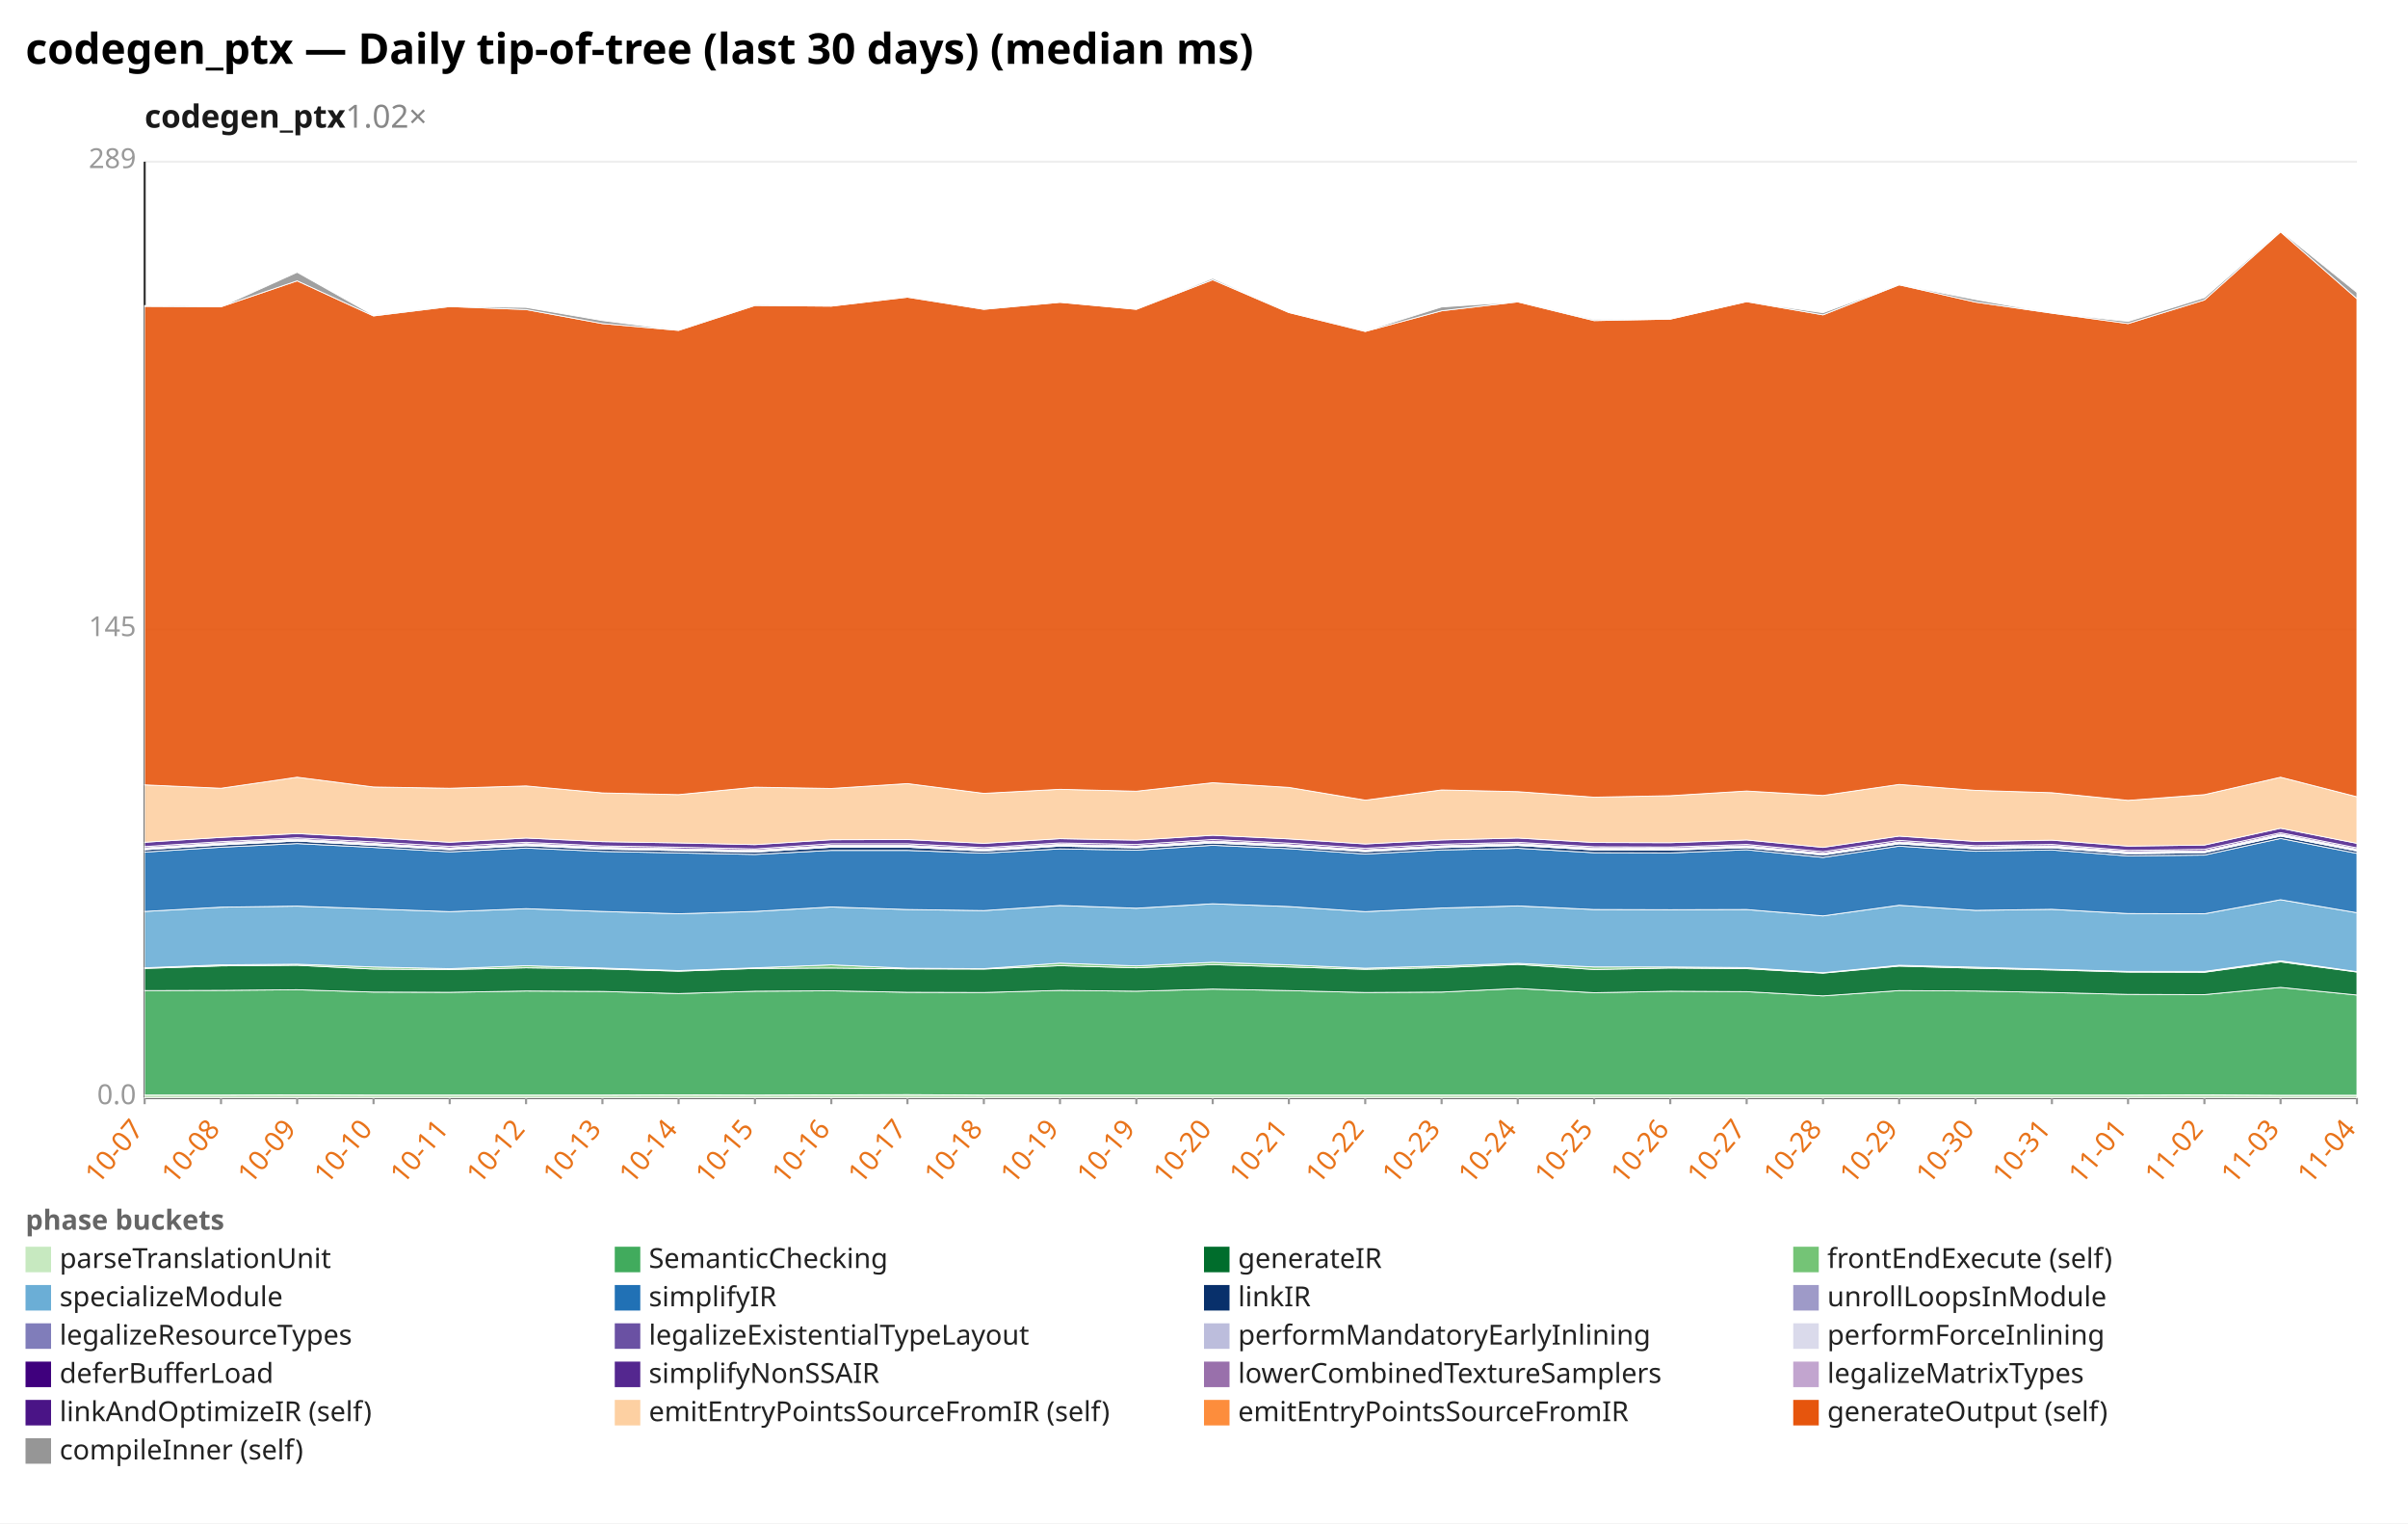
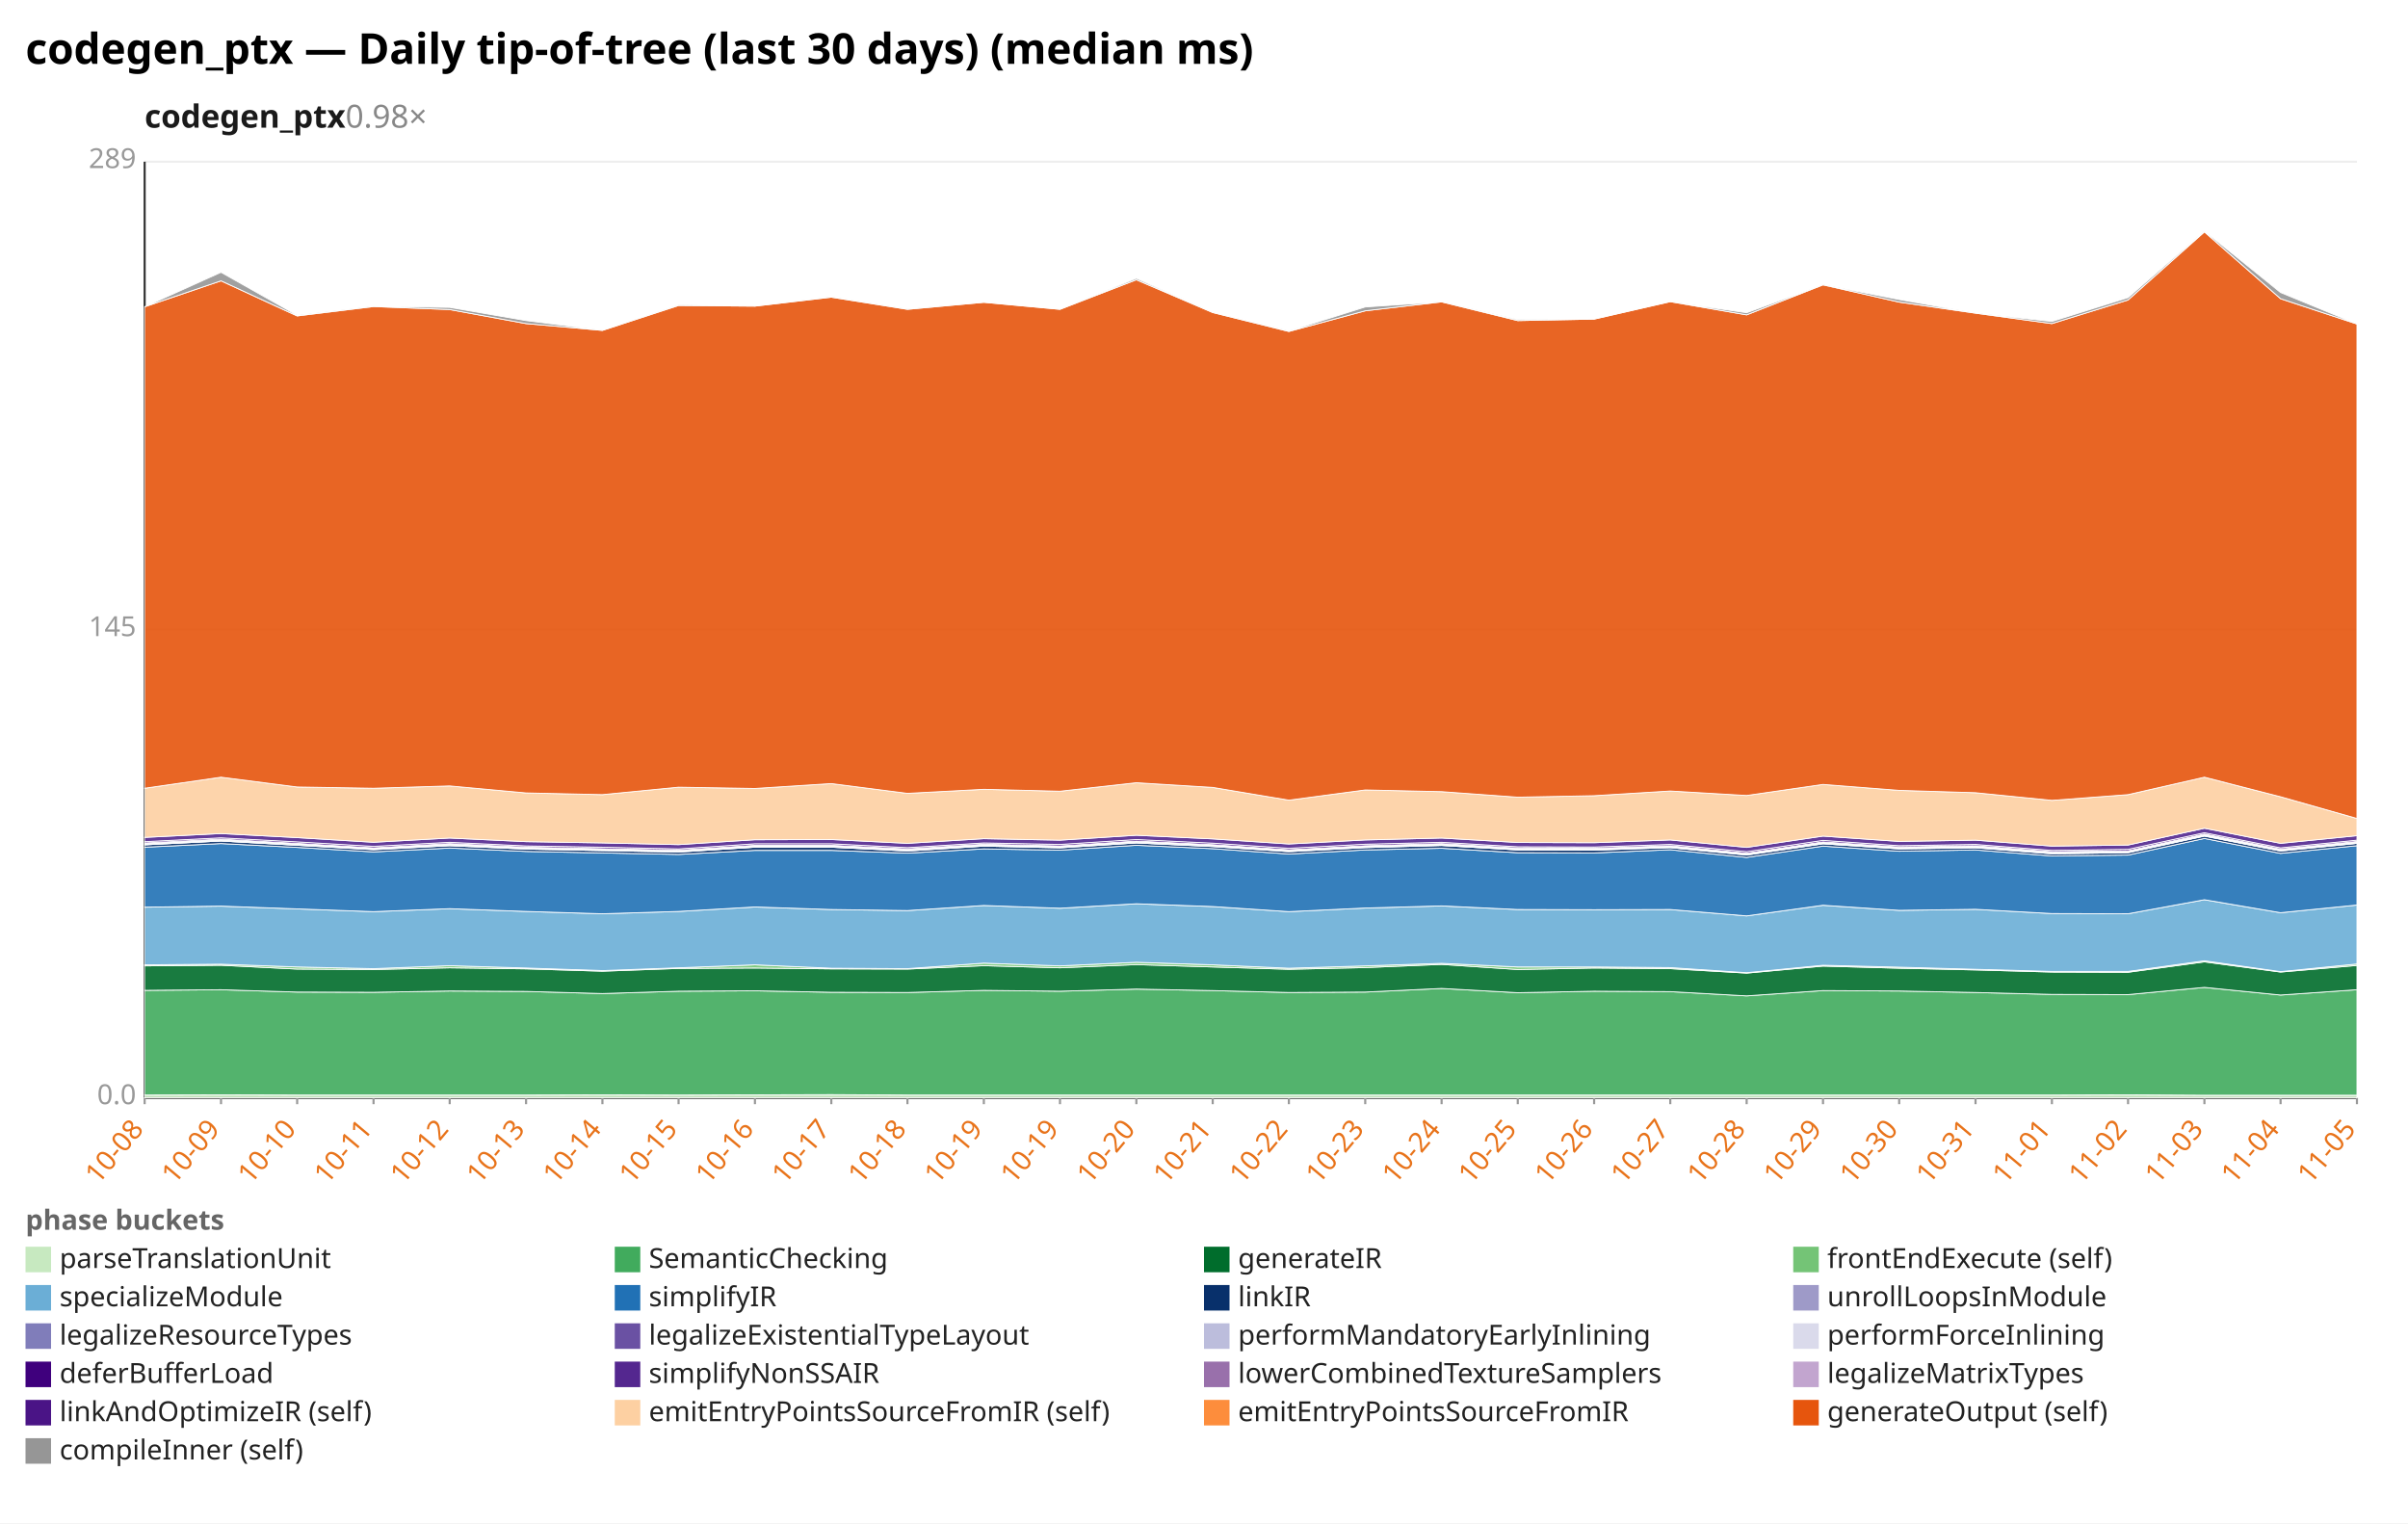
<svg xmlns="http://www.w3.org/2000/svg" width="1132" height="716" viewBox="0 0 1132 716" preserveAspectRatio="xMidYMid meet" font-family="sans-serif" font-size="13">
  <rect width="1132" height="716" fill="white" />
  <text x="12" y="30" font-size="20" font-weight="bold">codegen_ptx — Daily tip-of-tree (last 30 days) (median ms)</text>
-   <text x="68" y="60" font-size="15" font-weight="600" fill="#1a1a1a">codegen_ptx<tspan fill="#888" font-weight="400" text-decoration="none">  1.02×</tspan>
+   <text x="68" y="60" font-size="15" font-weight="600" fill="#1a1a1a">codegen_ptx<tspan fill="#888" font-weight="400" text-decoration="none">  0.98×</tspan>
  </text>
  <line x1="68.0" y1="516.0" x2="1108.0" y2="516.0" stroke="#eee" />
  <text x="64.0" y="519.0" text-anchor="end" fill="#999">0.0</text>
  <line x1="68.0" y1="296.0" x2="1108.0" y2="296.0" stroke="#eee" />
  <text x="64.0" y="299.0" text-anchor="end" fill="#999">145</text>
  <line x1="68.0" y1="76.0" x2="1108.0" y2="76.0" stroke="#eee" />
  <text x="64.0" y="79.0" text-anchor="end" fill="#999">289</text>
  <line x1="68.0" y1="76.0" x2="68.0" y2="516.0" stroke="#333" />
  <line x1="68.0" y1="516.0" x2="1108.0" y2="516.0" stroke="#333" />
  <line x1="68.0" y1="516.0" x2="68.0" y2="519.0" stroke="#999" />
-   <text x="68.0" y="531.0" text-anchor="end" fill="#e8731a" transform="rotate(-50 68.0 531.0)">10-07</text>
+   <text x="68.0" y="531.0" text-anchor="end" fill="#e8731a" transform="rotate(-50 68.0 531.0)">10-08</text>
  <line x1="103.9" y1="516.0" x2="103.9" y2="519.0" stroke="#999" />
-   <text x="103.9" y="531.0" text-anchor="end" fill="#e8731a" transform="rotate(-50 103.9 531.0)">10-08</text>
+   <text x="103.9" y="531.0" text-anchor="end" fill="#e8731a" transform="rotate(-50 103.9 531.0)">10-09</text>
  <line x1="139.7" y1="516.0" x2="139.7" y2="519.0" stroke="#999" />
-   <text x="139.7" y="531.0" text-anchor="end" fill="#e8731a" transform="rotate(-50 139.7 531.0)">10-09</text>
+   <text x="139.7" y="531.0" text-anchor="end" fill="#e8731a" transform="rotate(-50 139.7 531.0)">10-10</text>
  <line x1="175.6" y1="516.0" x2="175.6" y2="519.0" stroke="#999" />
-   <text x="175.6" y="531.0" text-anchor="end" fill="#e8731a" transform="rotate(-50 175.6 531.0)">10-10</text>
+   <text x="175.6" y="531.0" text-anchor="end" fill="#e8731a" transform="rotate(-50 175.6 531.0)">10-11</text>
  <line x1="211.4" y1="516.0" x2="211.4" y2="519.0" stroke="#999" />
-   <text x="211.4" y="531.0" text-anchor="end" fill="#e8731a" transform="rotate(-50 211.4 531.0)">10-11</text>
+   <text x="211.4" y="531.0" text-anchor="end" fill="#e8731a" transform="rotate(-50 211.4 531.0)">10-12</text>
  <line x1="247.3" y1="516.0" x2="247.3" y2="519.0" stroke="#999" />
-   <text x="247.3" y="531.0" text-anchor="end" fill="#e8731a" transform="rotate(-50 247.3 531.0)">10-12</text>
+   <text x="247.3" y="531.0" text-anchor="end" fill="#e8731a" transform="rotate(-50 247.3 531.0)">10-13</text>
  <line x1="283.2" y1="516.0" x2="283.2" y2="519.0" stroke="#999" />
-   <text x="283.2" y="531.0" text-anchor="end" fill="#e8731a" transform="rotate(-50 283.2 531.0)">10-13</text>
+   <text x="283.2" y="531.0" text-anchor="end" fill="#e8731a" transform="rotate(-50 283.2 531.0)">10-14</text>
  <line x1="319.0" y1="516.0" x2="319.0" y2="519.0" stroke="#999" />
-   <text x="319.0" y="531.0" text-anchor="end" fill="#e8731a" transform="rotate(-50 319.0 531.0)">10-14</text>
+   <text x="319.0" y="531.0" text-anchor="end" fill="#e8731a" transform="rotate(-50 319.0 531.0)">10-15</text>
  <line x1="354.9" y1="516.0" x2="354.9" y2="519.0" stroke="#999" />
-   <text x="354.9" y="531.0" text-anchor="end" fill="#e8731a" transform="rotate(-50 354.9 531.0)">10-15</text>
+   <text x="354.9" y="531.0" text-anchor="end" fill="#e8731a" transform="rotate(-50 354.9 531.0)">10-16</text>
  <line x1="390.8" y1="516.0" x2="390.8" y2="519.0" stroke="#999" />
-   <text x="390.8" y="531.0" text-anchor="end" fill="#e8731a" transform="rotate(-50 390.8 531.0)">10-16</text>
+   <text x="390.8" y="531.0" text-anchor="end" fill="#e8731a" transform="rotate(-50 390.8 531.0)">10-17</text>
  <line x1="426.6" y1="516.0" x2="426.6" y2="519.0" stroke="#999" />
-   <text x="426.6" y="531.0" text-anchor="end" fill="#e8731a" transform="rotate(-50 426.6 531.0)">10-17</text>
+   <text x="426.6" y="531.0" text-anchor="end" fill="#e8731a" transform="rotate(-50 426.6 531.0)">10-18</text>
  <line x1="462.5" y1="516.0" x2="462.5" y2="519.0" stroke="#999" />
-   <text x="462.5" y="531.0" text-anchor="end" fill="#e8731a" transform="rotate(-50 462.5 531.0)">10-18</text>
+   <text x="462.5" y="531.0" text-anchor="end" fill="#e8731a" transform="rotate(-50 462.5 531.0)">10-19</text>
  <line x1="498.3" y1="516.0" x2="498.3" y2="519.0" stroke="#999" />
  <text x="498.3" y="531.0" text-anchor="end" fill="#e8731a" transform="rotate(-50 498.3 531.0)">10-19</text>
  <line x1="534.2" y1="516.0" x2="534.2" y2="519.0" stroke="#999" />
-   <text x="534.2" y="531.0" text-anchor="end" fill="#e8731a" transform="rotate(-50 534.2 531.0)">10-19</text>
+   <text x="534.2" y="531.0" text-anchor="end" fill="#e8731a" transform="rotate(-50 534.2 531.0)">10-20</text>
  <line x1="570.1" y1="516.0" x2="570.1" y2="519.0" stroke="#999" />
-   <text x="570.1" y="531.0" text-anchor="end" fill="#e8731a" transform="rotate(-50 570.1 531.0)">10-20</text>
+   <text x="570.1" y="531.0" text-anchor="end" fill="#e8731a" transform="rotate(-50 570.1 531.0)">10-21</text>
  <line x1="605.9" y1="516.0" x2="605.9" y2="519.0" stroke="#999" />
-   <text x="605.9" y="531.0" text-anchor="end" fill="#e8731a" transform="rotate(-50 605.9 531.0)">10-21</text>
+   <text x="605.9" y="531.0" text-anchor="end" fill="#e8731a" transform="rotate(-50 605.9 531.0)">10-22</text>
  <line x1="641.8" y1="516.0" x2="641.8" y2="519.0" stroke="#999" />
-   <text x="641.8" y="531.0" text-anchor="end" fill="#e8731a" transform="rotate(-50 641.8 531.0)">10-22</text>
+   <text x="641.8" y="531.0" text-anchor="end" fill="#e8731a" transform="rotate(-50 641.8 531.0)">10-23</text>
  <line x1="677.7" y1="516.0" x2="677.7" y2="519.0" stroke="#999" />
-   <text x="677.7" y="531.0" text-anchor="end" fill="#e8731a" transform="rotate(-50 677.7 531.0)">10-23</text>
+   <text x="677.7" y="531.0" text-anchor="end" fill="#e8731a" transform="rotate(-50 677.7 531.0)">10-24</text>
  <line x1="713.5" y1="516.0" x2="713.5" y2="519.0" stroke="#999" />
-   <text x="713.5" y="531.0" text-anchor="end" fill="#e8731a" transform="rotate(-50 713.5 531.0)">10-24</text>
+   <text x="713.5" y="531.0" text-anchor="end" fill="#e8731a" transform="rotate(-50 713.5 531.0)">10-25</text>
  <line x1="749.4" y1="516.0" x2="749.4" y2="519.0" stroke="#999" />
-   <text x="749.4" y="531.0" text-anchor="end" fill="#e8731a" transform="rotate(-50 749.4 531.0)">10-25</text>
+   <text x="749.4" y="531.0" text-anchor="end" fill="#e8731a" transform="rotate(-50 749.4 531.0)">10-26</text>
  <line x1="785.2" y1="516.0" x2="785.2" y2="519.0" stroke="#999" />
-   <text x="785.2" y="531.0" text-anchor="end" fill="#e8731a" transform="rotate(-50 785.2 531.0)">10-26</text>
+   <text x="785.2" y="531.0" text-anchor="end" fill="#e8731a" transform="rotate(-50 785.2 531.0)">10-27</text>
  <line x1="821.1" y1="516.0" x2="821.1" y2="519.0" stroke="#999" />
-   <text x="821.1" y="531.0" text-anchor="end" fill="#e8731a" transform="rotate(-50 821.1 531.0)">10-27</text>
+   <text x="821.1" y="531.0" text-anchor="end" fill="#e8731a" transform="rotate(-50 821.1 531.0)">10-28</text>
  <line x1="857.0" y1="516.0" x2="857.0" y2="519.0" stroke="#999" />
-   <text x="857.0" y="531.0" text-anchor="end" fill="#e8731a" transform="rotate(-50 857.0 531.0)">10-28</text>
+   <text x="857.0" y="531.0" text-anchor="end" fill="#e8731a" transform="rotate(-50 857.0 531.0)">10-29</text>
  <line x1="892.8" y1="516.0" x2="892.8" y2="519.0" stroke="#999" />
-   <text x="892.8" y="531.0" text-anchor="end" fill="#e8731a" transform="rotate(-50 892.8 531.0)">10-29</text>
+   <text x="892.8" y="531.0" text-anchor="end" fill="#e8731a" transform="rotate(-50 892.8 531.0)">10-30</text>
  <line x1="928.7" y1="516.0" x2="928.7" y2="519.0" stroke="#999" />
-   <text x="928.7" y="531.0" text-anchor="end" fill="#e8731a" transform="rotate(-50 928.7 531.0)">10-30</text>
+   <text x="928.7" y="531.0" text-anchor="end" fill="#e8731a" transform="rotate(-50 928.7 531.0)">10-31</text>
  <line x1="964.6" y1="516.0" x2="964.6" y2="519.0" stroke="#999" />
-   <text x="964.6" y="531.0" text-anchor="end" fill="#e8731a" transform="rotate(-50 964.6 531.0)">10-31</text>
+   <text x="964.6" y="531.0" text-anchor="end" fill="#e8731a" transform="rotate(-50 964.6 531.0)">11-01</text>
  <line x1="1000.4" y1="516.0" x2="1000.4" y2="519.0" stroke="#999" />
-   <text x="1000.4" y="531.0" text-anchor="end" fill="#e8731a" transform="rotate(-50 1000.4 531.0)">11-01</text>
+   <text x="1000.4" y="531.0" text-anchor="end" fill="#e8731a" transform="rotate(-50 1000.4 531.0)">11-02</text>
  <line x1="1036.3" y1="516.0" x2="1036.3" y2="519.0" stroke="#999" />
-   <text x="1036.3" y="531.0" text-anchor="end" fill="#e8731a" transform="rotate(-50 1036.3 531.0)">11-02</text>
+   <text x="1036.3" y="531.0" text-anchor="end" fill="#e8731a" transform="rotate(-50 1036.3 531.0)">11-03</text>
  <line x1="1072.1" y1="516.0" x2="1072.1" y2="519.0" stroke="#999" />
-   <text x="1072.1" y="531.0" text-anchor="end" fill="#e8731a" transform="rotate(-50 1072.1 531.0)">11-03</text>
+   <text x="1072.1" y="531.0" text-anchor="end" fill="#e8731a" transform="rotate(-50 1072.1 531.0)">11-04</text>
  <line x1="1108.0" y1="516.0" x2="1108.0" y2="519.0" stroke="#999" />
-   <text x="1108.0" y="531.0" text-anchor="end" fill="#e8731a" transform="rotate(-50 1108.0 531.0)">11-04</text>
-   <polygon points="68.0,514.7 103.9,514.7 139.7,514.6 175.6,514.7 211.4,514.7 247.3,514.7 283.2,514.7 319.0,514.6 354.9,514.7 390.8,514.6 426.6,514.5 462.5,514.7 498.3,514.7 534.2,514.7 570.1,514.7 605.9,514.7 641.8,514.7 677.7,514.7 713.5,514.7 749.4,514.7 785.2,514.7 821.1,514.7 857.0,514.7 892.8,514.7 928.7,514.7 964.6,514.7 1000.4,514.7 1036.3,514.6 1072.1,514.8 1108.0,514.8 1108.0,516.0 1072.1,516.0 1036.3,516.0 1000.4,516.0 964.6,516.0 928.7,516.0 892.8,516.0 857.0,516.0 821.1,516.0 785.2,516.0 749.4,516.0 713.5,516.0 677.7,516.0 641.8,516.0 605.9,516.0 570.1,516.0 534.2,516.0 498.3,516.0 462.5,516.0 426.6,516.0 390.8,516.0 354.9,516.0 319.0,516.0 283.2,516.0 247.3,516.0 211.4,516.0 175.6,516.0 139.7,516.0 103.9,516.0 68.0,516.0" fill="#c7e9c0" fill-opacity="0.9" stroke="#fff" stroke-width="0.4" />
-   <polygon points="68.0,465.6 103.9,465.5 139.7,465.2 175.6,466.3 211.4,466.4 247.3,465.8 283.2,466.0 319.0,467.0 354.9,465.9 390.8,465.7 426.6,466.4 462.5,466.5 498.3,465.5 534.2,465.9 570.1,464.9 605.9,465.6 641.8,466.5 677.7,466.3 713.5,464.6 749.4,466.6 785.2,465.9 821.1,466.1 857.0,468.1 892.8,465.6 928.7,465.8 964.6,466.5 1000.4,467.4 1036.3,467.5 1072.1,464.1 1108.0,467.7 1108.0,514.8 1072.1,514.8 1036.3,514.6 1000.4,514.7 964.6,514.7 928.7,514.7 892.8,514.7 857.0,514.7 821.1,514.7 785.2,514.7 749.4,514.7 713.5,514.7 677.7,514.7 641.8,514.7 605.9,514.7 570.1,514.7 534.2,514.7 498.3,514.7 462.5,514.7 426.6,514.5 390.8,514.6 354.9,514.7 319.0,514.6 283.2,514.7 247.3,514.7 211.4,514.7 175.6,514.7 139.7,514.6 103.9,514.7 68.0,514.7" fill="#41ab5d" fill-opacity="0.9" stroke="#fff" stroke-width="0.4" />
-   <polygon points="68.0,455.2 103.9,454.0 139.7,453.7 175.6,455.5 211.4,455.7 247.3,454.9 283.2,455.4 319.0,456.5 354.9,455.2 390.8,455.0 426.6,455.4 462.5,455.5 498.3,453.9 534.2,454.9 570.1,453.4 605.9,454.5 641.8,455.6 677.7,454.8 713.5,453.3 749.4,455.7 785.2,455.0 821.1,455.3 857.0,457.4 892.8,454.1 928.7,455.1 964.6,455.9 1000.4,456.9 1036.3,457.0 1072.1,452.1 1108.0,456.9 1108.0,467.7 1072.1,464.1 1036.3,467.5 1000.4,467.4 964.6,466.5 928.7,465.8 892.8,465.6 857.0,468.1 821.1,466.1 785.2,465.9 749.4,466.6 713.5,464.6 677.7,466.3 641.8,466.5 605.9,465.6 570.1,464.9 534.2,465.9 498.3,465.5 462.5,466.5 426.6,466.4 390.8,465.7 354.9,465.9 319.0,467.0 283.2,466.0 247.3,465.8 211.4,466.4 175.6,466.3 139.7,465.2 103.9,465.5 68.0,465.6" fill="#006d2c" fill-opacity="0.9" stroke="#fff" stroke-width="0.4" />
-   <polygon points="68.0,454.9 103.9,453.5 139.7,453.2 175.6,454.5 211.4,455.3 247.3,453.9 283.2,455.0 319.0,456.2 354.9,454.9 390.8,453.5 426.6,455.1 462.5,455.3 498.3,452.7 534.2,454.0 570.1,452.3 605.9,453.5 641.8,455.1 677.7,454.0 713.5,452.8 749.4,454.5 785.2,454.5 821.1,454.8 857.0,457.2 892.8,453.7 928.7,454.6 964.6,455.6 1000.4,456.6 1036.3,456.6 1072.1,451.6 1108.0,456.7 1108.0,456.9 1072.1,452.1 1036.3,457.0 1000.4,456.9 964.6,455.9 928.7,455.1 892.8,454.1 857.0,457.4 821.1,455.3 785.2,455.0 749.4,455.7 713.5,453.3 677.7,454.8 641.8,455.6 605.9,454.5 570.1,453.4 534.2,454.9 498.3,453.9 462.5,455.5 426.6,455.4 390.8,455.0 354.9,455.2 319.0,456.5 283.2,455.4 247.3,454.9 211.4,455.7 175.6,455.5 139.7,453.7 103.9,454.0 68.0,455.2" fill="#74c476" fill-opacity="0.9" stroke="#fff" stroke-width="0.4" />
-   <polygon points="68.0,428.4 103.9,426.4 139.7,425.9 175.6,427.2 211.4,428.5 247.3,427.1 283.2,428.4 319.0,429.5 354.9,428.4 390.8,426.3 426.6,427.5 462.5,428.0 498.3,425.6 534.2,426.9 570.1,424.8 605.9,426.1 641.8,428.5 677.7,426.8 713.5,425.8 749.4,427.5 785.2,427.6 821.1,427.5 857.0,430.5 892.8,425.5 928.7,427.9 964.6,427.4 1000.4,429.4 1036.3,429.5 1072.1,422.9 1108.0,429.0 1108.0,456.7 1072.1,451.6 1036.3,456.6 1000.4,456.6 964.6,455.6 928.7,454.6 892.8,453.7 857.0,457.2 821.1,454.8 785.2,454.5 749.4,454.5 713.5,452.8 677.7,454.0 641.8,455.1 605.9,453.5 570.1,452.3 534.2,454.0 498.3,452.7 462.5,455.3 426.6,455.1 390.8,453.5 354.9,454.9 319.0,456.2 283.2,455.0 247.3,453.9 211.4,455.3 175.6,454.5 139.7,453.2 103.9,453.5 68.0,454.9" fill="#6baed6" fill-opacity="0.9" stroke="#fff" stroke-width="0.4" />
-   <polygon points="68.0,400.5 103.9,398.2 139.7,396.5 175.6,398.3 211.4,400.4 247.3,398.6 283.2,400.2 319.0,400.9 354.9,401.6 390.8,399.7 426.6,399.7 462.5,401.0 498.3,399.0 534.2,399.6 570.1,397.3 605.9,398.9 641.8,401.4 677.7,399.5 713.5,398.7 749.4,400.8 785.2,400.9 821.1,399.4 857.0,403.0 892.8,397.7 928.7,400.1 964.6,399.5 1000.4,402.3 1036.3,401.9 1072.1,394.1 1108.0,401.1 1108.0,429.0 1072.1,422.9 1036.3,429.5 1000.4,429.4 964.6,427.4 928.7,427.9 892.8,425.5 857.0,430.5 821.1,427.5 785.2,427.6 749.4,427.5 713.5,425.8 677.7,426.8 641.8,428.5 605.9,426.1 570.1,424.8 534.2,426.9 498.3,425.6 462.5,428.0 426.6,427.5 390.8,426.3 354.9,428.4 319.0,429.5 283.2,428.4 247.3,427.1 211.4,428.5 175.6,427.2 139.7,425.9 103.9,426.4 68.0,428.4" fill="#2171b5" fill-opacity="0.9" stroke="#fff" stroke-width="0.4" />
-   <polygon points="68.0,399.4 103.9,397.1 139.7,395.3 175.6,397.3 211.4,399.4 247.3,397.5 283.2,399.1 319.0,399.8 354.9,400.5 390.8,398.2 426.6,398.2 462.5,400.0 498.3,397.7 534.2,398.5 570.1,396.2 605.9,397.9 641.8,400.3 677.7,398.4 713.5,397.4 749.4,399.5 785.2,399.6 821.1,398.4 857.0,401.9 892.8,396.6 928.7,399.0 964.6,398.5 1000.4,401.3 1036.3,400.8 1072.1,393.0 1108.0,400.0 1108.0,401.1 1072.1,394.1 1036.3,401.9 1000.4,402.3 964.6,399.5 928.7,400.1 892.8,397.7 857.0,403.0 821.1,399.4 785.2,400.9 749.4,400.8 713.5,398.7 677.7,399.5 641.8,401.4 605.9,398.9 570.1,397.3 534.2,399.6 498.3,399.0 462.5,401.0 426.6,399.7 390.8,399.7 354.9,401.6 319.0,400.9 283.2,400.2 247.3,398.6 211.4,400.4 175.6,398.3 139.7,396.5 103.9,398.2 68.0,400.5" fill="#08306b" fill-opacity="0.9" stroke="#fff" stroke-width="0.4" />
-   <polygon points="68.0,399.4 103.9,397.1 139.7,395.3 175.6,397.3 211.4,399.3 247.3,397.5 283.2,399.1 319.0,399.8 354.9,400.5 390.8,398.2 426.6,398.2 462.5,400.0 498.3,397.7 534.2,398.5 570.1,396.2 605.9,397.9 641.8,400.3 677.7,398.4 713.5,397.4 749.4,399.5 785.2,399.6 821.1,398.4 857.0,401.9 892.8,396.6 928.7,399.0 964.6,398.4 1000.4,401.3 1036.3,400.8 1072.1,392.9 1108.0,400.0 1108.0,400.0 1072.1,393.0 1036.3,400.8 1000.4,401.3 964.6,398.5 928.7,399.0 892.8,396.6 857.0,401.9 821.1,398.4 785.2,399.6 749.4,399.5 713.5,397.4 677.7,398.4 641.8,400.3 605.9,397.9 570.1,396.2 534.2,398.5 498.3,397.7 462.5,400.0 426.6,398.2 390.8,398.2 354.9,400.5 319.0,399.8 283.2,399.1 247.3,397.5 211.4,399.4 175.6,397.3 139.7,395.3 103.9,397.1 68.0,399.4" fill="#9e9ac8" fill-opacity="0.9" stroke="#fff" stroke-width="0.4" />
-   <polygon points="68.0,399.0 103.9,396.7 139.7,394.9 175.6,396.8 211.4,398.9 247.3,397.0 283.2,398.7 319.0,399.4 354.9,400.1 390.8,397.8 426.6,397.7 462.5,399.5 498.3,397.3 534.2,398.1 570.1,395.7 605.9,397.4 641.8,399.9 677.7,397.9 713.5,397.0 749.4,399.1 785.2,399.2 821.1,398.0 857.0,401.5 892.8,396.2 928.7,398.6 964.6,398.0 1000.4,400.8 1036.3,400.4 1072.1,392.5 1108.0,399.6 1108.0,400.0 1072.1,392.9 1036.3,400.8 1000.4,401.3 964.6,398.4 928.7,399.0 892.8,396.6 857.0,401.9 821.1,398.4 785.2,399.6 749.4,399.5 713.5,397.4 677.7,398.4 641.8,400.3 605.9,397.9 570.1,396.2 534.2,398.5 498.3,397.7 462.5,400.0 426.6,398.2 390.8,398.2 354.9,400.5 319.0,399.8 283.2,399.1 247.3,397.5 211.4,399.3 175.6,397.3 139.7,395.3 103.9,397.1 68.0,399.4" fill="#bcbddc" fill-opacity="0.9" stroke="#fff" stroke-width="0.4" />
-   <polygon points="68.0,398.5 103.9,396.2 139.7,394.4 175.6,396.4 211.4,398.5 247.3,396.5 283.2,398.2 319.0,398.9 354.9,399.6 390.8,397.3 426.6,397.3 462.5,399.0 498.3,396.8 534.2,397.6 570.1,395.3 605.9,397.0 641.8,399.4 677.7,397.5 713.5,396.5 749.4,398.6 785.2,398.7 821.1,397.5 857.0,401.0 892.8,395.7 928.7,398.1 964.6,397.5 1000.4,400.3 1036.3,399.9 1072.1,392.0 1108.0,399.1 1108.0,399.6 1072.1,392.5 1036.3,400.4 1000.4,400.8 964.6,398.0 928.7,398.6 892.8,396.2 857.0,401.5 821.1,398.0 785.2,399.2 749.4,399.1 713.5,397.0 677.7,397.9 641.8,399.9 605.9,397.4 570.1,395.7 534.2,398.1 498.3,397.3 462.5,399.5 426.6,397.7 390.8,397.8 354.9,400.1 319.0,399.4 283.2,398.7 247.3,397.0 211.4,398.9 175.6,396.8 139.7,394.9 103.9,396.7 68.0,399.0" fill="#dadaeb" fill-opacity="0.9" stroke="#fff" stroke-width="0.4" />
-   <polygon points="68.0,397.9 103.9,395.6 139.7,393.8 175.6,395.7 211.4,397.8 247.3,395.9 283.2,397.6 319.0,398.2 354.9,399.0 390.8,396.6 426.6,396.6 462.5,398.4 498.3,396.2 534.2,396.9 570.1,394.6 605.9,396.3 641.8,398.7 677.7,396.8 713.5,395.9 749.4,398.0 785.2,398.1 821.1,396.9 857.0,400.3 892.8,395.0 928.7,397.5 964.6,396.9 1000.4,399.7 1036.3,399.2 1072.1,391.4 1108.0,398.5 1108.0,399.1 1072.1,392.0 1036.3,399.9 1000.4,400.3 964.6,397.5 928.7,398.1 892.8,395.7 857.0,401.0 821.1,397.5 785.2,398.7 749.4,398.6 713.5,396.5 677.7,397.5 641.8,399.4 605.9,397.0 570.1,395.3 534.2,397.6 498.3,396.8 462.5,399.0 426.6,397.3 390.8,397.3 354.9,399.6 319.0,398.9 283.2,398.2 247.3,396.5 211.4,398.5 175.6,396.4 139.7,394.4 103.9,396.2 68.0,398.5" fill="#3f007d" fill-opacity="0.9" stroke="#fff" stroke-width="0.4" />
-   <polygon points="68.0,395.9 103.9,393.6 139.7,391.8 175.6,393.7 211.4,395.9 247.3,393.9 283.2,395.6 319.0,396.2 354.9,397.0 390.8,394.7 426.6,394.6 462.5,396.4 498.3,394.2 534.2,394.9 570.1,392.6 605.9,394.3 641.8,396.7 677.7,394.8 713.5,393.9 749.4,396.0 785.2,396.1 821.1,394.8 857.0,398.3 892.8,393.0 928.7,395.5 964.6,394.9 1000.4,397.7 1036.3,397.2 1072.1,389.3 1108.0,396.4 1108.0,398.5 1072.1,391.4 1036.3,399.2 1000.4,399.7 964.6,396.9 928.7,397.5 892.8,395.0 857.0,400.3 821.1,396.9 785.2,398.1 749.4,398.0 713.5,395.9 677.7,396.8 641.8,398.7 605.9,396.3 570.1,394.6 534.2,396.9 498.3,396.2 462.5,398.4 426.6,396.6 390.8,396.6 354.9,399.0 319.0,398.2 283.2,397.6 247.3,395.9 211.4,397.8 175.6,395.7 139.7,393.8 103.9,395.6 68.0,397.9" fill="#54278f" fill-opacity="0.9" stroke="#fff" stroke-width="0.4" />
-   <polygon points="68.0,368.9 103.9,370.5 139.7,365.3 175.6,369.9 211.4,370.5 247.3,369.4 283.2,372.7 319.0,373.5 354.9,370.0 390.8,370.6 426.6,368.3 462.5,372.9 498.3,371.0 534.2,371.9 570.1,367.9 605.9,370.1 641.8,376.1 677.7,371.3 713.5,372.1 749.4,374.7 785.2,374.0 821.1,371.8 857.0,373.9 892.8,368.7 928.7,371.5 964.6,372.6 1000.4,376.2 1036.3,373.5 1072.1,365.3 1108.0,374.5 1108.0,396.4 1072.1,389.3 1036.3,397.2 1000.4,397.7 964.6,394.9 928.7,395.5 892.8,393.0 857.0,398.3 821.1,394.8 785.2,396.1 749.4,396.0 713.5,393.9 677.7,394.8 641.8,396.7 605.9,394.3 570.1,392.6 534.2,394.9 498.3,394.2 462.5,396.4 426.6,394.6 390.8,394.7 354.9,397.0 319.0,396.2 283.2,395.6 247.3,393.9 211.4,395.9 175.6,393.7 139.7,391.8 103.9,393.6 68.0,395.9" fill="#fdd0a2" fill-opacity="0.9" stroke="#fff" stroke-width="0.4" />
-   <polygon points="68.0,144.0 103.9,144.2 139.7,132.0 175.6,148.5 211.4,144.1 247.3,145.5 283.2,152.1 319.0,155.3 354.9,143.6 390.8,143.9 426.6,139.7 462.5,145.4 498.3,142.1 534.2,145.4 570.1,131.5 605.9,146.9 641.8,155.8 677.7,146.1 713.5,141.9 749.4,150.7 785.2,150.0 821.1,141.8 857.0,148.0 892.8,133.9 928.7,142.0 964.6,147.2 1000.4,152.1 1036.3,141.0 1072.1,109.0 1108.0,140.4 1108.0,374.5 1072.1,365.3 1036.3,373.5 1000.4,376.2 964.6,372.6 928.7,371.5 892.8,368.7 857.0,373.9 821.1,371.8 785.2,374.0 749.4,374.7 713.5,372.1 677.7,371.3 641.8,376.1 605.9,370.1 570.1,367.9 534.2,371.9 498.3,371.0 462.5,372.9 426.6,368.3 390.8,370.6 354.9,370.0 319.0,373.5 283.2,372.7 247.3,369.4 211.4,370.5 175.6,369.9 139.7,365.3 103.9,370.5 68.0,368.9" fill="#e6550d" fill-opacity="0.9" stroke="#fff" stroke-width="0.4" />
-   <polygon points="68.0,143.6 103.9,144.2 139.7,128.0 175.6,148.2 211.4,144.0 247.3,144.5 283.2,150.7 319.0,155.3 354.9,143.4 390.8,143.9 426.6,139.6 462.5,145.3 498.3,142.1 534.2,145.4 570.1,130.8 605.9,146.9 641.8,155.6 677.7,144.3 713.5,141.9 749.4,150.2 785.2,150.0 821.1,141.8 857.0,147.0 892.8,133.8 928.7,140.8 964.6,147.2 1000.4,151.1 1036.3,139.9 1072.1,108.6 1108.0,137.5 1108.0,140.4 1072.1,109.0 1036.3,141.0 1000.4,152.1 964.6,147.2 928.7,142.0 892.8,133.9 857.0,148.0 821.1,141.8 785.2,150.0 749.4,150.7 713.5,141.9 677.7,146.1 641.8,155.8 605.9,146.9 570.1,131.5 534.2,145.4 498.3,142.1 462.5,145.4 426.6,139.7 390.8,143.9 354.9,143.6 319.0,155.3 283.2,152.1 247.3,145.5 211.4,144.1 175.6,148.5 139.7,132.0 103.9,144.2 68.0,144.0" fill="#969696" fill-opacity="0.9" stroke="#fff" stroke-width="0.4" />
+   <text x="1108.0" y="531.0" text-anchor="end" fill="#e8731a" transform="rotate(-50 1108.0 531.0)">11-05</text>
+   <polygon points="68.0,514.7 103.9,514.6 139.7,514.7 175.6,514.7 211.4,514.7 247.3,514.7 283.2,514.6 319.0,514.7 354.9,514.6 390.8,514.5 426.6,514.7 462.5,514.7 498.3,514.7 534.2,514.7 570.1,514.7 605.9,514.7 641.8,514.7 677.7,514.7 713.5,514.7 749.4,514.7 785.2,514.7 821.1,514.7 857.0,514.7 892.8,514.7 928.7,514.7 964.6,514.7 1000.4,514.6 1036.3,514.8 1072.1,514.8 1108.0,514.8 1108.0,516.0 1072.1,516.0 1036.3,516.0 1000.4,516.0 964.6,516.0 928.7,516.0 892.8,516.0 857.0,516.0 821.1,516.0 785.2,516.0 749.4,516.0 713.5,516.0 677.7,516.0 641.8,516.0 605.9,516.0 570.1,516.0 534.2,516.0 498.3,516.0 462.5,516.0 426.6,516.0 390.8,516.0 354.9,516.0 319.0,516.0 283.2,516.0 247.3,516.0 211.4,516.0 175.6,516.0 139.7,516.0 103.9,516.0 68.0,516.0" fill="#c7e9c0" fill-opacity="0.9" stroke="#fff" stroke-width="0.4" />
+   <polygon points="68.0,465.5 103.9,465.2 139.7,466.3 175.6,466.4 211.4,465.8 247.3,466.0 283.2,467.0 319.0,465.9 354.9,465.7 390.8,466.4 426.6,466.5 462.5,465.5 498.3,465.9 534.2,464.9 570.1,465.6 605.9,466.5 641.8,466.3 677.7,464.6 713.5,466.6 749.4,465.9 785.2,466.1 821.1,468.1 857.0,465.6 892.8,465.8 928.7,466.5 964.6,467.4 1000.4,467.5 1036.3,464.1 1072.1,467.7 1108.0,465.2 1108.0,514.8 1072.1,514.8 1036.3,514.8 1000.4,514.6 964.6,514.7 928.7,514.7 892.8,514.7 857.0,514.7 821.1,514.7 785.2,514.7 749.4,514.7 713.5,514.7 677.7,514.7 641.8,514.7 605.9,514.7 570.1,514.7 534.2,514.7 498.3,514.7 462.5,514.7 426.6,514.7 390.8,514.5 354.9,514.6 319.0,514.7 283.2,514.6 247.3,514.7 211.4,514.7 175.6,514.7 139.7,514.7 103.9,514.6 68.0,514.7" fill="#41ab5d" fill-opacity="0.9" stroke="#fff" stroke-width="0.4" />
+   <polygon points="68.0,454.0 103.9,453.7 139.7,455.5 175.6,455.7 211.4,454.9 247.3,455.4 283.2,456.5 319.0,455.2 354.9,455.0 390.8,455.4 426.6,455.5 462.5,453.9 498.3,454.9 534.2,453.4 570.1,454.5 605.9,455.6 641.8,454.8 677.7,453.3 713.5,455.7 749.4,455.0 785.2,455.3 821.1,457.4 857.0,454.1 892.8,455.1 928.7,455.9 964.6,456.9 1000.4,457.0 1036.3,452.1 1072.1,456.9 1108.0,453.8 1108.0,465.2 1072.1,467.7 1036.3,464.1 1000.4,467.5 964.6,467.4 928.7,466.5 892.8,465.8 857.0,465.6 821.1,468.1 785.2,466.1 749.4,465.9 713.5,466.6 677.7,464.6 641.8,466.3 605.9,466.5 570.1,465.6 534.2,464.9 498.3,465.9 462.5,465.5 426.6,466.5 390.8,466.4 354.9,465.7 319.0,465.9 283.2,467.0 247.3,466.0 211.4,465.8 175.6,466.4 139.7,466.3 103.9,465.2 68.0,465.5" fill="#006d2c" fill-opacity="0.9" stroke="#fff" stroke-width="0.4" />
+   <polygon points="68.0,453.5 103.9,453.2 139.7,454.5 175.6,455.3 211.4,453.9 247.3,455.0 283.2,456.2 319.0,454.9 354.9,453.5 390.8,455.1 426.6,455.3 462.5,452.7 498.3,454.0 534.2,452.3 570.1,453.5 605.9,455.1 641.8,454.0 677.7,452.8 713.5,454.5 749.4,454.5 785.2,454.8 821.1,457.2 857.0,453.7 892.8,454.6 928.7,455.6 964.6,456.6 1000.4,456.6 1036.3,451.6 1072.1,456.7 1108.0,453.1 1108.0,453.8 1072.1,456.9 1036.3,452.1 1000.4,457.0 964.6,456.9 928.7,455.9 892.8,455.1 857.0,454.1 821.1,457.4 785.2,455.3 749.4,455.0 713.5,455.7 677.7,453.3 641.8,454.8 605.9,455.6 570.1,454.5 534.2,453.4 498.3,454.9 462.5,453.9 426.6,455.5 390.8,455.4 354.9,455.0 319.0,455.2 283.2,456.5 247.3,455.4 211.4,454.9 175.6,455.7 139.7,455.5 103.9,453.7 68.0,454.0" fill="#74c476" fill-opacity="0.9" stroke="#fff" stroke-width="0.4" />
+   <polygon points="68.0,426.4 103.9,425.9 139.7,427.2 175.6,428.5 211.4,427.1 247.3,428.4 283.2,429.5 319.0,428.4 354.9,426.3 390.8,427.5 426.6,428.0 462.5,425.6 498.3,426.9 534.2,424.8 570.1,426.1 605.9,428.5 641.8,426.8 677.7,425.8 713.5,427.5 749.4,427.6 785.2,427.5 821.1,430.5 857.0,425.5 892.8,427.9 928.7,427.4 964.6,429.4 1000.4,429.5 1036.3,422.9 1072.1,429.0 1108.0,425.4 1108.0,453.1 1072.1,456.7 1036.3,451.6 1000.4,456.6 964.6,456.6 928.7,455.6 892.8,454.6 857.0,453.7 821.1,457.2 785.2,454.8 749.4,454.5 713.5,454.5 677.7,452.8 641.8,454.0 605.9,455.1 570.1,453.5 534.2,452.3 498.3,454.0 462.5,452.7 426.6,455.3 390.8,455.1 354.9,453.5 319.0,454.9 283.2,456.2 247.3,455.0 211.4,453.9 175.6,455.3 139.7,454.5 103.9,453.2 68.0,453.5" fill="#6baed6" fill-opacity="0.9" stroke="#fff" stroke-width="0.4" />
+   <polygon points="68.0,398.2 103.9,396.5 139.7,398.3 175.6,400.4 211.4,398.6 247.3,400.2 283.2,400.9 319.0,401.6 354.9,399.7 390.8,399.7 426.6,401.0 462.5,399.0 498.3,399.6 534.2,397.3 570.1,398.9 605.9,401.4 641.8,399.5 677.7,398.7 713.5,400.8 749.4,400.9 785.2,399.4 821.1,403.0 857.0,397.7 892.8,400.1 928.7,399.5 964.6,402.3 1000.4,401.9 1036.3,394.1 1072.1,401.1 1108.0,397.5 1108.0,425.4 1072.1,429.0 1036.3,422.9 1000.4,429.5 964.6,429.4 928.7,427.4 892.8,427.9 857.0,425.5 821.1,430.5 785.2,427.5 749.4,427.6 713.5,427.5 677.7,425.8 641.8,426.8 605.9,428.5 570.1,426.1 534.2,424.8 498.3,426.9 462.5,425.6 426.6,428.0 390.8,427.5 354.9,426.3 319.0,428.4 283.2,429.5 247.3,428.4 211.4,427.1 175.6,428.5 139.7,427.2 103.9,425.9 68.0,426.4" fill="#2171b5" fill-opacity="0.9" stroke="#fff" stroke-width="0.4" />
+   <polygon points="68.0,397.1 103.9,395.3 139.7,397.3 175.6,399.4 211.4,397.5 247.3,399.1 283.2,399.8 319.0,400.5 354.9,398.2 390.8,398.2 426.6,400.0 462.5,397.7 498.3,398.5 534.2,396.2 570.1,397.9 605.9,400.3 641.8,398.4 677.7,397.4 713.5,399.5 749.4,399.6 785.2,398.4 821.1,401.9 857.0,396.6 892.8,399.0 928.7,398.5 964.6,401.3 1000.4,400.8 1036.3,393.0 1072.1,400.0 1108.0,396.4 1108.0,397.5 1072.1,401.1 1036.3,394.1 1000.4,401.9 964.6,402.3 928.7,399.5 892.8,400.1 857.0,397.7 821.1,403.0 785.2,399.4 749.4,400.9 713.5,400.8 677.7,398.7 641.8,399.5 605.9,401.4 570.1,398.9 534.2,397.3 498.3,399.6 462.5,399.0 426.6,401.0 390.8,399.7 354.9,399.7 319.0,401.6 283.2,400.9 247.3,400.2 211.4,398.6 175.6,400.4 139.7,398.3 103.9,396.5 68.0,398.2" fill="#08306b" fill-opacity="0.9" stroke="#fff" stroke-width="0.4" />
+   <polygon points="68.0,397.1 103.9,395.3 139.7,397.3 175.6,399.3 211.4,397.5 247.3,399.1 283.2,399.8 319.0,400.5 354.9,398.2 390.8,398.2 426.6,400.0 462.5,397.7 498.3,398.5 534.2,396.2 570.1,397.9 605.9,400.3 641.8,398.4 677.7,397.4 713.5,399.5 749.4,399.6 785.2,398.4 821.1,401.9 857.0,396.6 892.8,399.0 928.7,398.4 964.6,401.3 1000.4,400.8 1036.3,392.9 1072.1,400.0 1108.0,396.4 1108.0,396.4 1072.1,400.0 1036.3,393.0 1000.4,400.8 964.6,401.3 928.7,398.5 892.8,399.0 857.0,396.6 821.1,401.9 785.2,398.4 749.4,399.6 713.5,399.5 677.7,397.4 641.8,398.4 605.9,400.3 570.1,397.9 534.2,396.2 498.3,398.5 462.5,397.7 426.6,400.0 390.8,398.2 354.9,398.2 319.0,400.5 283.2,399.8 247.3,399.1 211.4,397.5 175.6,399.4 139.7,397.3 103.9,395.3 68.0,397.1" fill="#9e9ac8" fill-opacity="0.9" stroke="#fff" stroke-width="0.4" />
+   <polygon points="68.0,396.7 103.9,394.9 139.7,396.8 175.6,398.9 211.4,397.0 247.3,398.7 283.2,399.4 319.0,400.1 354.9,397.8 390.8,397.7 426.6,399.5 462.5,397.3 498.3,398.1 534.2,395.7 570.1,397.4 605.9,399.9 641.8,397.9 677.7,397.0 713.5,399.1 749.4,399.2 785.2,398.0 821.1,401.5 857.0,396.2 892.8,398.6 928.7,398.0 964.6,400.8 1000.4,400.4 1036.3,392.5 1072.1,399.6 1108.0,396.0 1108.0,396.4 1072.1,400.0 1036.3,392.9 1000.4,400.8 964.6,401.3 928.7,398.4 892.8,399.0 857.0,396.6 821.1,401.9 785.2,398.4 749.4,399.6 713.5,399.5 677.7,397.4 641.8,398.4 605.9,400.3 570.1,397.9 534.2,396.2 498.3,398.5 462.5,397.7 426.6,400.0 390.8,398.2 354.9,398.2 319.0,400.5 283.2,399.8 247.3,399.1 211.4,397.5 175.6,399.3 139.7,397.3 103.9,395.3 68.0,397.1" fill="#bcbddc" fill-opacity="0.9" stroke="#fff" stroke-width="0.4" />
+   <polygon points="68.0,396.2 103.9,394.4 139.7,396.4 175.6,398.5 211.4,396.5 247.3,398.2 283.2,398.9 319.0,399.6 354.9,397.3 390.8,397.3 426.6,399.0 462.5,396.8 498.3,397.6 534.2,395.3 570.1,397.0 605.9,399.4 641.8,397.5 677.7,396.5 713.5,398.6 749.4,398.7 785.2,397.5 821.1,401.0 857.0,395.7 892.8,398.1 928.7,397.5 964.6,400.3 1000.4,399.9 1036.3,392.0 1072.1,399.1 1108.0,395.5 1108.0,396.0 1072.1,399.6 1036.3,392.5 1000.4,400.4 964.6,400.8 928.7,398.0 892.8,398.6 857.0,396.2 821.1,401.5 785.2,398.0 749.4,399.2 713.5,399.1 677.7,397.0 641.8,397.9 605.9,399.9 570.1,397.4 534.2,395.7 498.3,398.1 462.5,397.3 426.6,399.5 390.8,397.7 354.9,397.8 319.0,400.1 283.2,399.4 247.3,398.7 211.4,397.0 175.6,398.9 139.7,396.8 103.9,394.9 68.0,396.7" fill="#dadaeb" fill-opacity="0.9" stroke="#fff" stroke-width="0.4" />
+   <polygon points="68.0,395.6 103.9,393.8 139.7,395.7 175.6,397.8 211.4,395.9 247.3,397.6 283.2,398.2 319.0,399.0 354.9,396.6 390.8,396.6 426.6,398.4 462.5,396.2 498.3,396.9 534.2,394.6 570.1,396.3 605.9,398.7 641.8,396.8 677.7,395.9 713.5,398.0 749.4,398.1 785.2,396.9 821.1,400.3 857.0,395.0 892.8,397.5 928.7,396.9 964.6,399.7 1000.4,399.2 1036.3,391.4 1072.1,398.5 1108.0,394.9 1108.0,395.5 1072.1,399.1 1036.3,392.0 1000.4,399.9 964.6,400.3 928.7,397.5 892.8,398.1 857.0,395.7 821.1,401.0 785.2,397.5 749.4,398.7 713.5,398.6 677.7,396.5 641.8,397.5 605.9,399.4 570.1,397.0 534.2,395.3 498.3,397.6 462.5,396.8 426.6,399.0 390.8,397.3 354.9,397.3 319.0,399.6 283.2,398.9 247.3,398.2 211.4,396.5 175.6,398.5 139.7,396.4 103.9,394.4 68.0,396.2" fill="#3f007d" fill-opacity="0.9" stroke="#fff" stroke-width="0.4" />
+   <polygon points="68.0,393.6 103.9,391.8 139.7,393.7 175.6,395.9 211.4,393.9 247.3,395.6 283.2,396.2 319.0,397.0 354.9,394.7 390.8,394.6 426.6,396.4 462.5,394.2 498.3,394.9 534.2,392.6 570.1,394.3 605.9,396.7 641.8,394.8 677.7,393.9 713.5,396.0 749.4,396.1 785.2,394.8 821.1,398.3 857.0,393.0 892.8,395.5 928.7,394.9 964.6,397.7 1000.4,397.2 1036.3,389.3 1072.1,396.4 1108.0,392.8 1108.0,394.9 1072.1,398.5 1036.3,391.4 1000.4,399.2 964.6,399.7 928.7,396.9 892.8,397.5 857.0,395.0 821.1,400.3 785.2,396.9 749.4,398.1 713.5,398.0 677.7,395.9 641.8,396.8 605.9,398.7 570.1,396.3 534.2,394.6 498.3,396.9 462.5,396.2 426.6,398.4 390.8,396.6 354.9,396.6 319.0,399.0 283.2,398.2 247.3,397.6 211.4,395.9 175.6,397.8 139.7,395.7 103.9,393.8 68.0,395.6" fill="#54278f" fill-opacity="0.9" stroke="#fff" stroke-width="0.4" />
+   <polygon points="68.0,370.5 103.9,365.3 139.7,369.9 175.6,370.5 211.4,369.4 247.3,372.7 283.2,373.5 319.0,370.0 354.9,370.6 390.8,368.3 426.6,372.9 462.5,371.0 498.3,371.9 534.2,367.9 570.1,370.1 605.9,376.1 641.8,371.3 677.7,372.1 713.5,374.7 749.4,374.0 785.2,371.8 821.1,373.9 857.0,368.7 892.8,371.5 928.7,372.6 964.6,376.2 1000.4,373.5 1036.3,365.3 1072.1,374.5 1108.0,384.7 1108.0,392.8 1072.1,396.4 1036.3,389.3 1000.4,397.2 964.6,397.7 928.7,394.9 892.8,395.5 857.0,393.0 821.1,398.3 785.2,394.8 749.4,396.1 713.5,396.0 677.7,393.9 641.8,394.8 605.9,396.7 570.1,394.3 534.2,392.6 498.3,394.9 462.5,394.2 426.6,396.4 390.8,394.6 354.9,394.7 319.0,397.0 283.2,396.2 247.3,395.6 211.4,393.9 175.6,395.9 139.7,393.7 103.9,391.8 68.0,393.6" fill="#fdd0a2" fill-opacity="0.9" stroke="#fff" stroke-width="0.4" />
+   <polygon points="68.0,144.2 103.9,132.0 139.7,148.5 175.6,144.1 211.4,145.5 247.3,152.1 283.2,155.3 319.0,143.6 354.9,143.9 390.8,139.7 426.6,145.4 462.5,142.1 498.3,145.4 534.2,131.5 570.1,146.9 605.9,155.8 641.8,146.1 677.7,141.9 713.5,150.7 749.4,150.0 785.2,141.8 821.1,148.0 857.0,133.9 892.8,142.0 928.7,147.2 964.6,152.1 1000.4,141.0 1036.3,109.0 1072.1,140.4 1108.0,152.3 1108.0,384.7 1072.1,374.5 1036.3,365.3 1000.4,373.5 964.6,376.2 928.7,372.6 892.8,371.5 857.0,368.7 821.1,373.9 785.2,371.8 749.4,374.0 713.5,374.7 677.7,372.1 641.8,371.3 605.9,376.1 570.1,370.1 534.2,367.9 498.3,371.9 462.5,371.0 426.6,372.9 390.8,368.3 354.9,370.6 319.0,370.0 283.2,373.5 247.3,372.7 211.4,369.4 175.6,370.5 139.7,369.9 103.9,365.3 68.0,370.5" fill="#e6550d" fill-opacity="0.9" stroke="#fff" stroke-width="0.4" />
+   <polygon points="68.0,144.2 103.9,128.0 139.7,148.2 175.6,144.0 211.4,144.5 247.3,150.7 283.2,155.3 319.0,143.4 354.9,143.9 390.8,139.6 426.6,145.3 462.5,142.1 498.3,145.4 534.2,130.8 570.1,146.9 605.9,155.6 641.8,144.3 677.7,141.9 713.5,150.2 749.4,150.0 785.2,141.8 821.1,147.0 857.0,133.8 892.8,140.8 928.7,147.2 964.6,151.1 1000.4,139.9 1036.3,108.6 1072.1,137.5 1108.0,152.3 1108.0,152.3 1072.1,140.4 1036.3,109.0 1000.4,141.0 964.6,152.1 928.7,147.2 892.8,142.0 857.0,133.9 821.1,148.0 785.2,141.8 749.4,150.0 713.5,150.7 677.7,141.9 641.8,146.1 605.9,155.8 570.1,146.9 534.2,131.5 498.3,145.4 462.5,142.1 426.6,145.4 390.8,139.7 354.9,143.9 319.0,143.6 283.2,155.3 247.3,152.1 211.4,145.5 175.6,144.1 139.7,148.5 103.9,132.0 68.0,144.2" fill="#969696" fill-opacity="0.9" stroke="#fff" stroke-width="0.4" />
  <text x="12" y="578" fill="#666" font-weight="600">phase buckets</text>
  <rect x="12" y="586" width="12" height="12" fill="#c7e9c0" />
  <text x="28" y="596" fill="#222">parseTranslationUnit</text>
  <rect x="289" y="586" width="12" height="12" fill="#41ab5d" />
  <text x="305" y="596" fill="#222">SemanticChecking</text>
  <rect x="566" y="586" width="12" height="12" fill="#006d2c" />
  <text x="582" y="596" fill="#222">generateIR</text>
  <rect x="843" y="586" width="12" height="12" fill="#74c476" />
  <text x="859" y="596" fill="#222">frontEndExecute (self)</text>
  <rect x="12" y="604" width="12" height="12" fill="#6baed6" />
  <text x="28" y="614" fill="#222">specializeModule</text>
  <rect x="289" y="604" width="12" height="12" fill="#2171b5" />
  <text x="305" y="614" fill="#222">simplifyIR</text>
  <rect x="566" y="604" width="12" height="12" fill="#08306b" />
  <text x="582" y="614" fill="#222">linkIR</text>
  <rect x="843" y="604" width="12" height="12" fill="#9e9ac8" />
  <text x="859" y="614" fill="#222">unrollLoopsInModule</text>
  <rect x="12" y="622" width="12" height="12" fill="#807dba" />
  <text x="28" y="632" fill="#222">legalizeResourceTypes</text>
  <rect x="289" y="622" width="12" height="12" fill="#6a51a3" />
  <text x="305" y="632" fill="#222">legalizeExistentialTypeLayout</text>
  <rect x="566" y="622" width="12" height="12" fill="#bcbddc" />
  <text x="582" y="632" fill="#222">performMandatoryEarlyInlining</text>
  <rect x="843" y="622" width="12" height="12" fill="#dadaeb" />
  <text x="859" y="632" fill="#222">performForceInlining</text>
  <rect x="12" y="640" width="12" height="12" fill="#3f007d" />
  <text x="28" y="650" fill="#222">deferBufferLoad</text>
  <rect x="289" y="640" width="12" height="12" fill="#54278f" />
  <text x="305" y="650" fill="#222">simplifyNonSSAIR</text>
  <rect x="566" y="640" width="12" height="12" fill="#9970ab" />
  <text x="582" y="650" fill="#222">lowerCombinedTextureSamplers</text>
  <rect x="843" y="640" width="12" height="12" fill="#c2a5cf" />
  <text x="859" y="650" fill="#222">legalizeMatrixTypes</text>
  <rect x="12" y="658" width="12" height="12" fill="#4a1486" />
  <text x="28" y="668" fill="#222">linkAndOptimizeIR (self)</text>
  <rect x="289" y="658" width="12" height="12" fill="#fdd0a2" />
  <text x="305" y="668" fill="#222">emitEntryPointsSourceFromIR (self)</text>
  <rect x="566" y="658" width="12" height="12" fill="#fd8d3c" />
  <text x="582" y="668" fill="#222">emitEntryPointsSourceFromIR</text>
  <rect x="843" y="658" width="12" height="12" fill="#e6550d" />
  <text x="859" y="668" fill="#222">generateOutput (self)</text>
  <rect x="12" y="676" width="12" height="12" fill="#969696" />
  <text x="28" y="686" fill="#222">compileInner (self)</text>
</svg>
